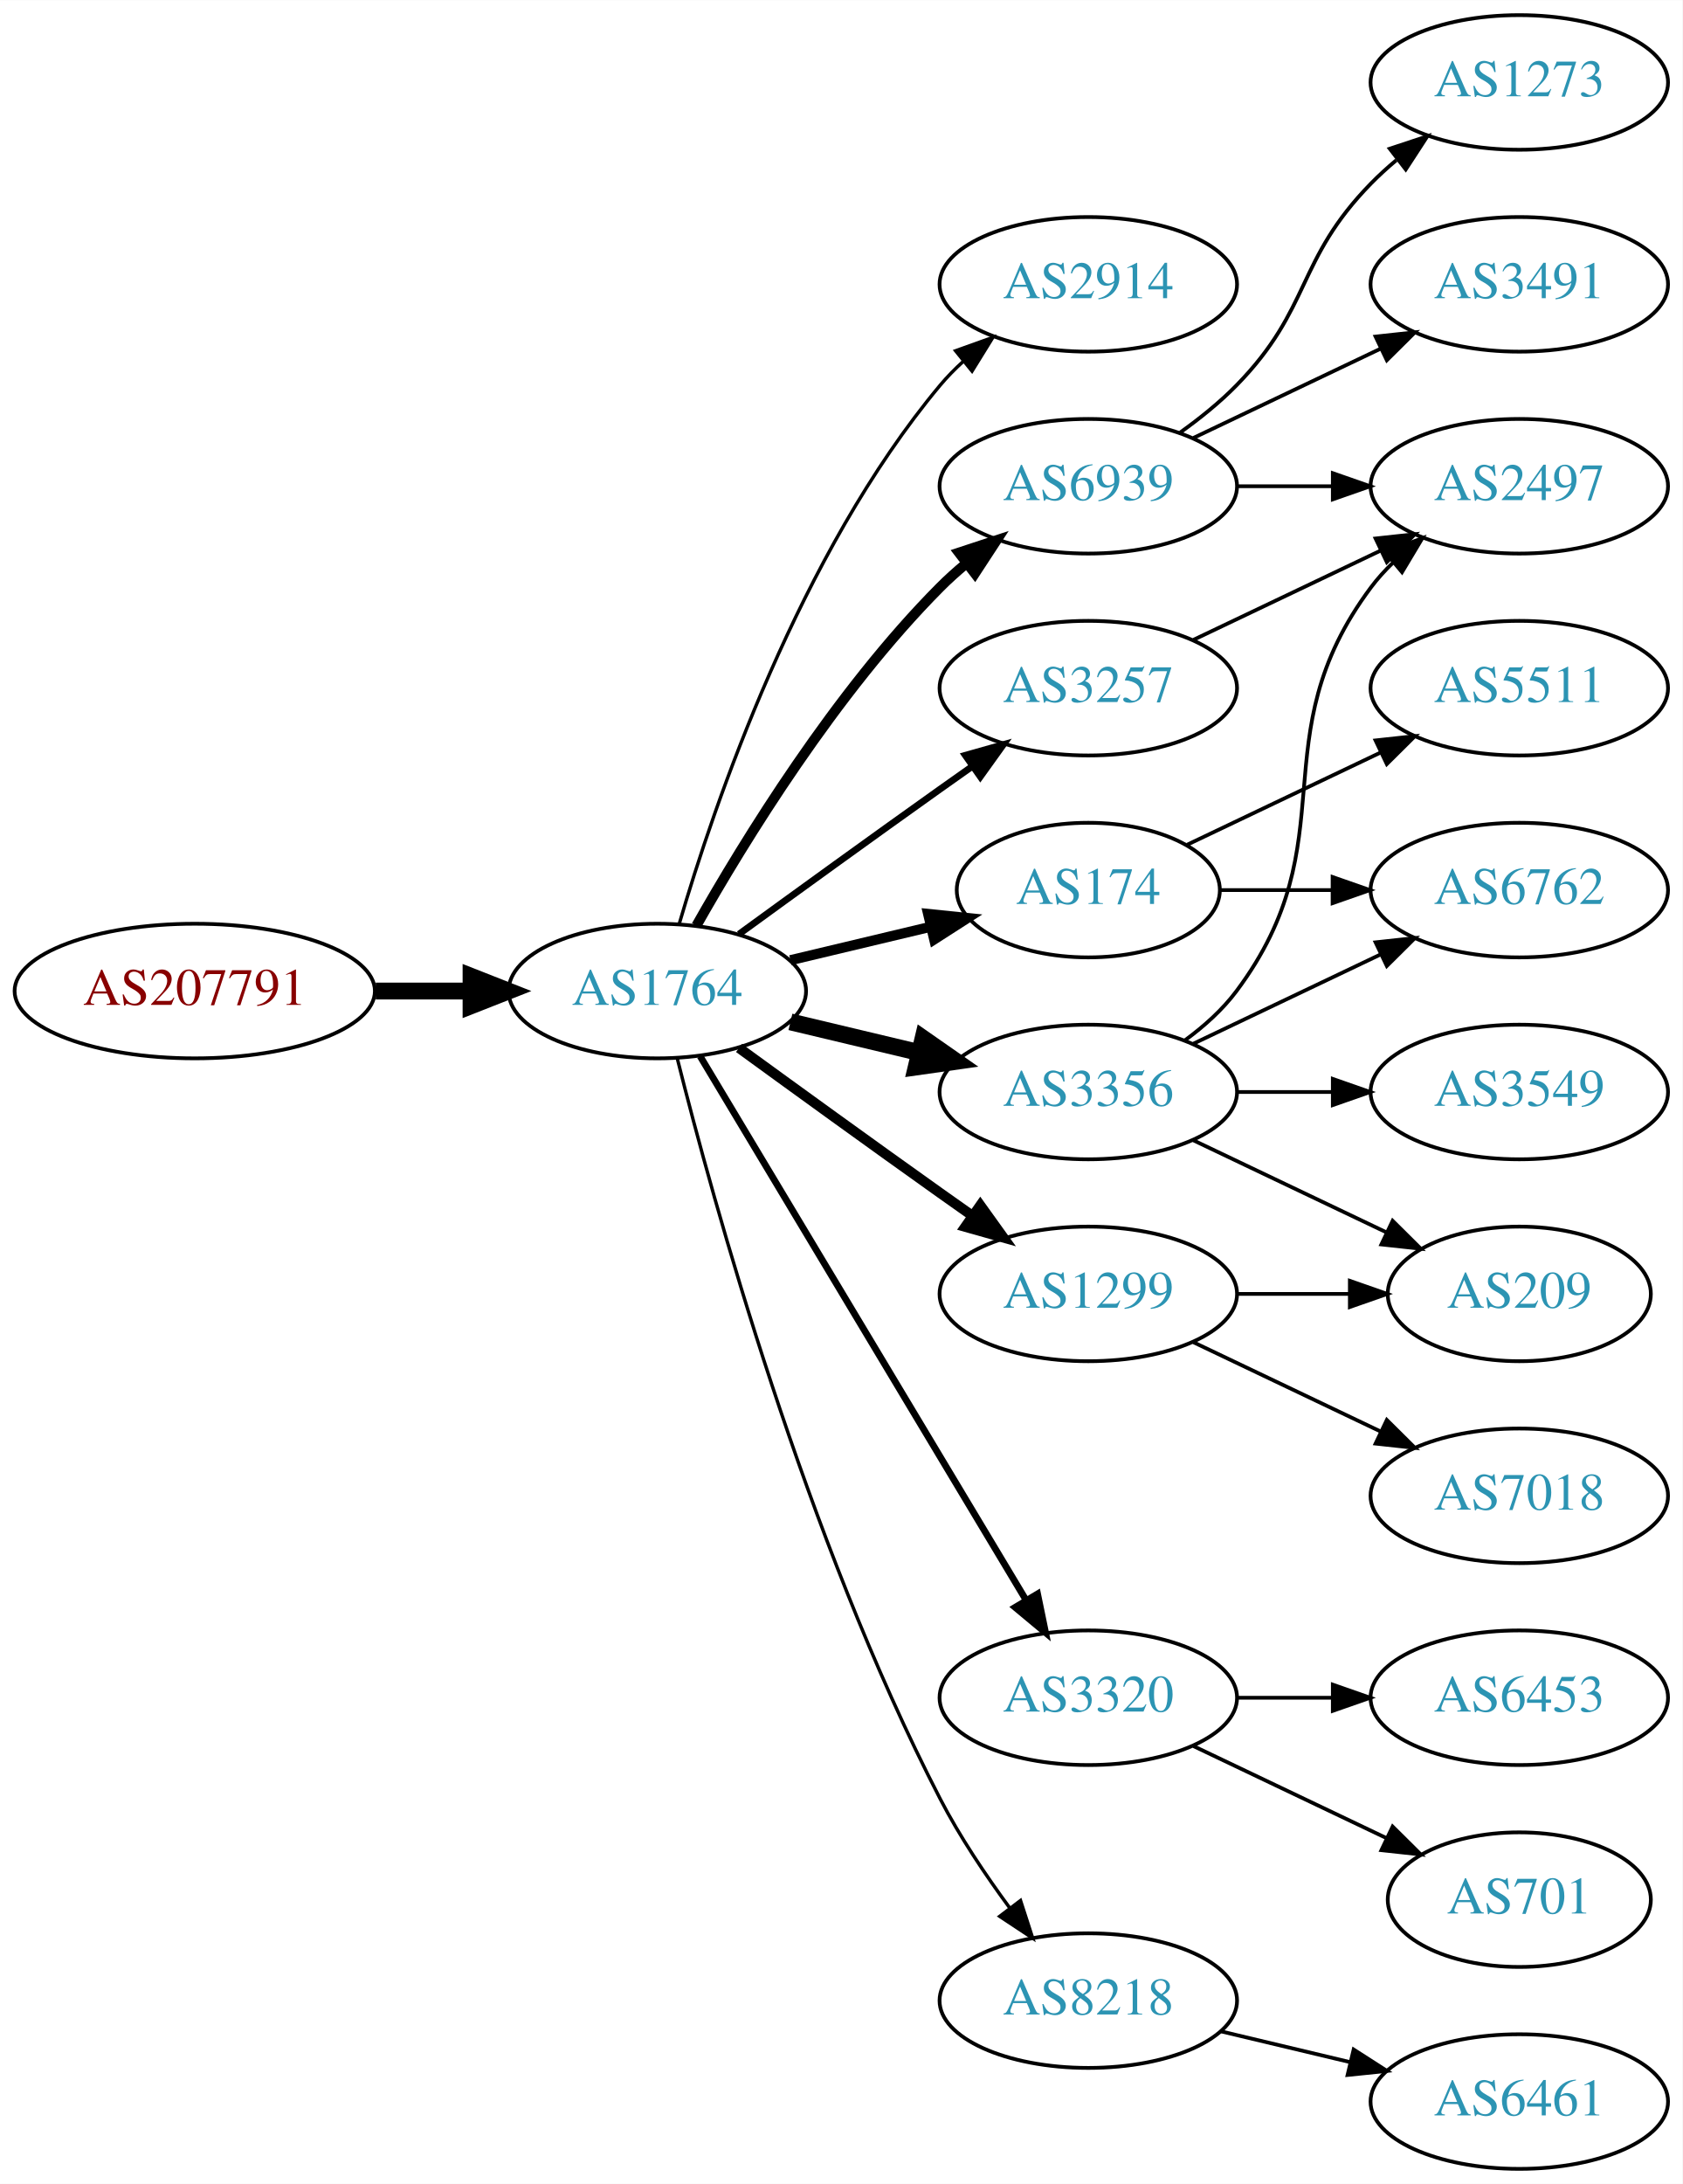
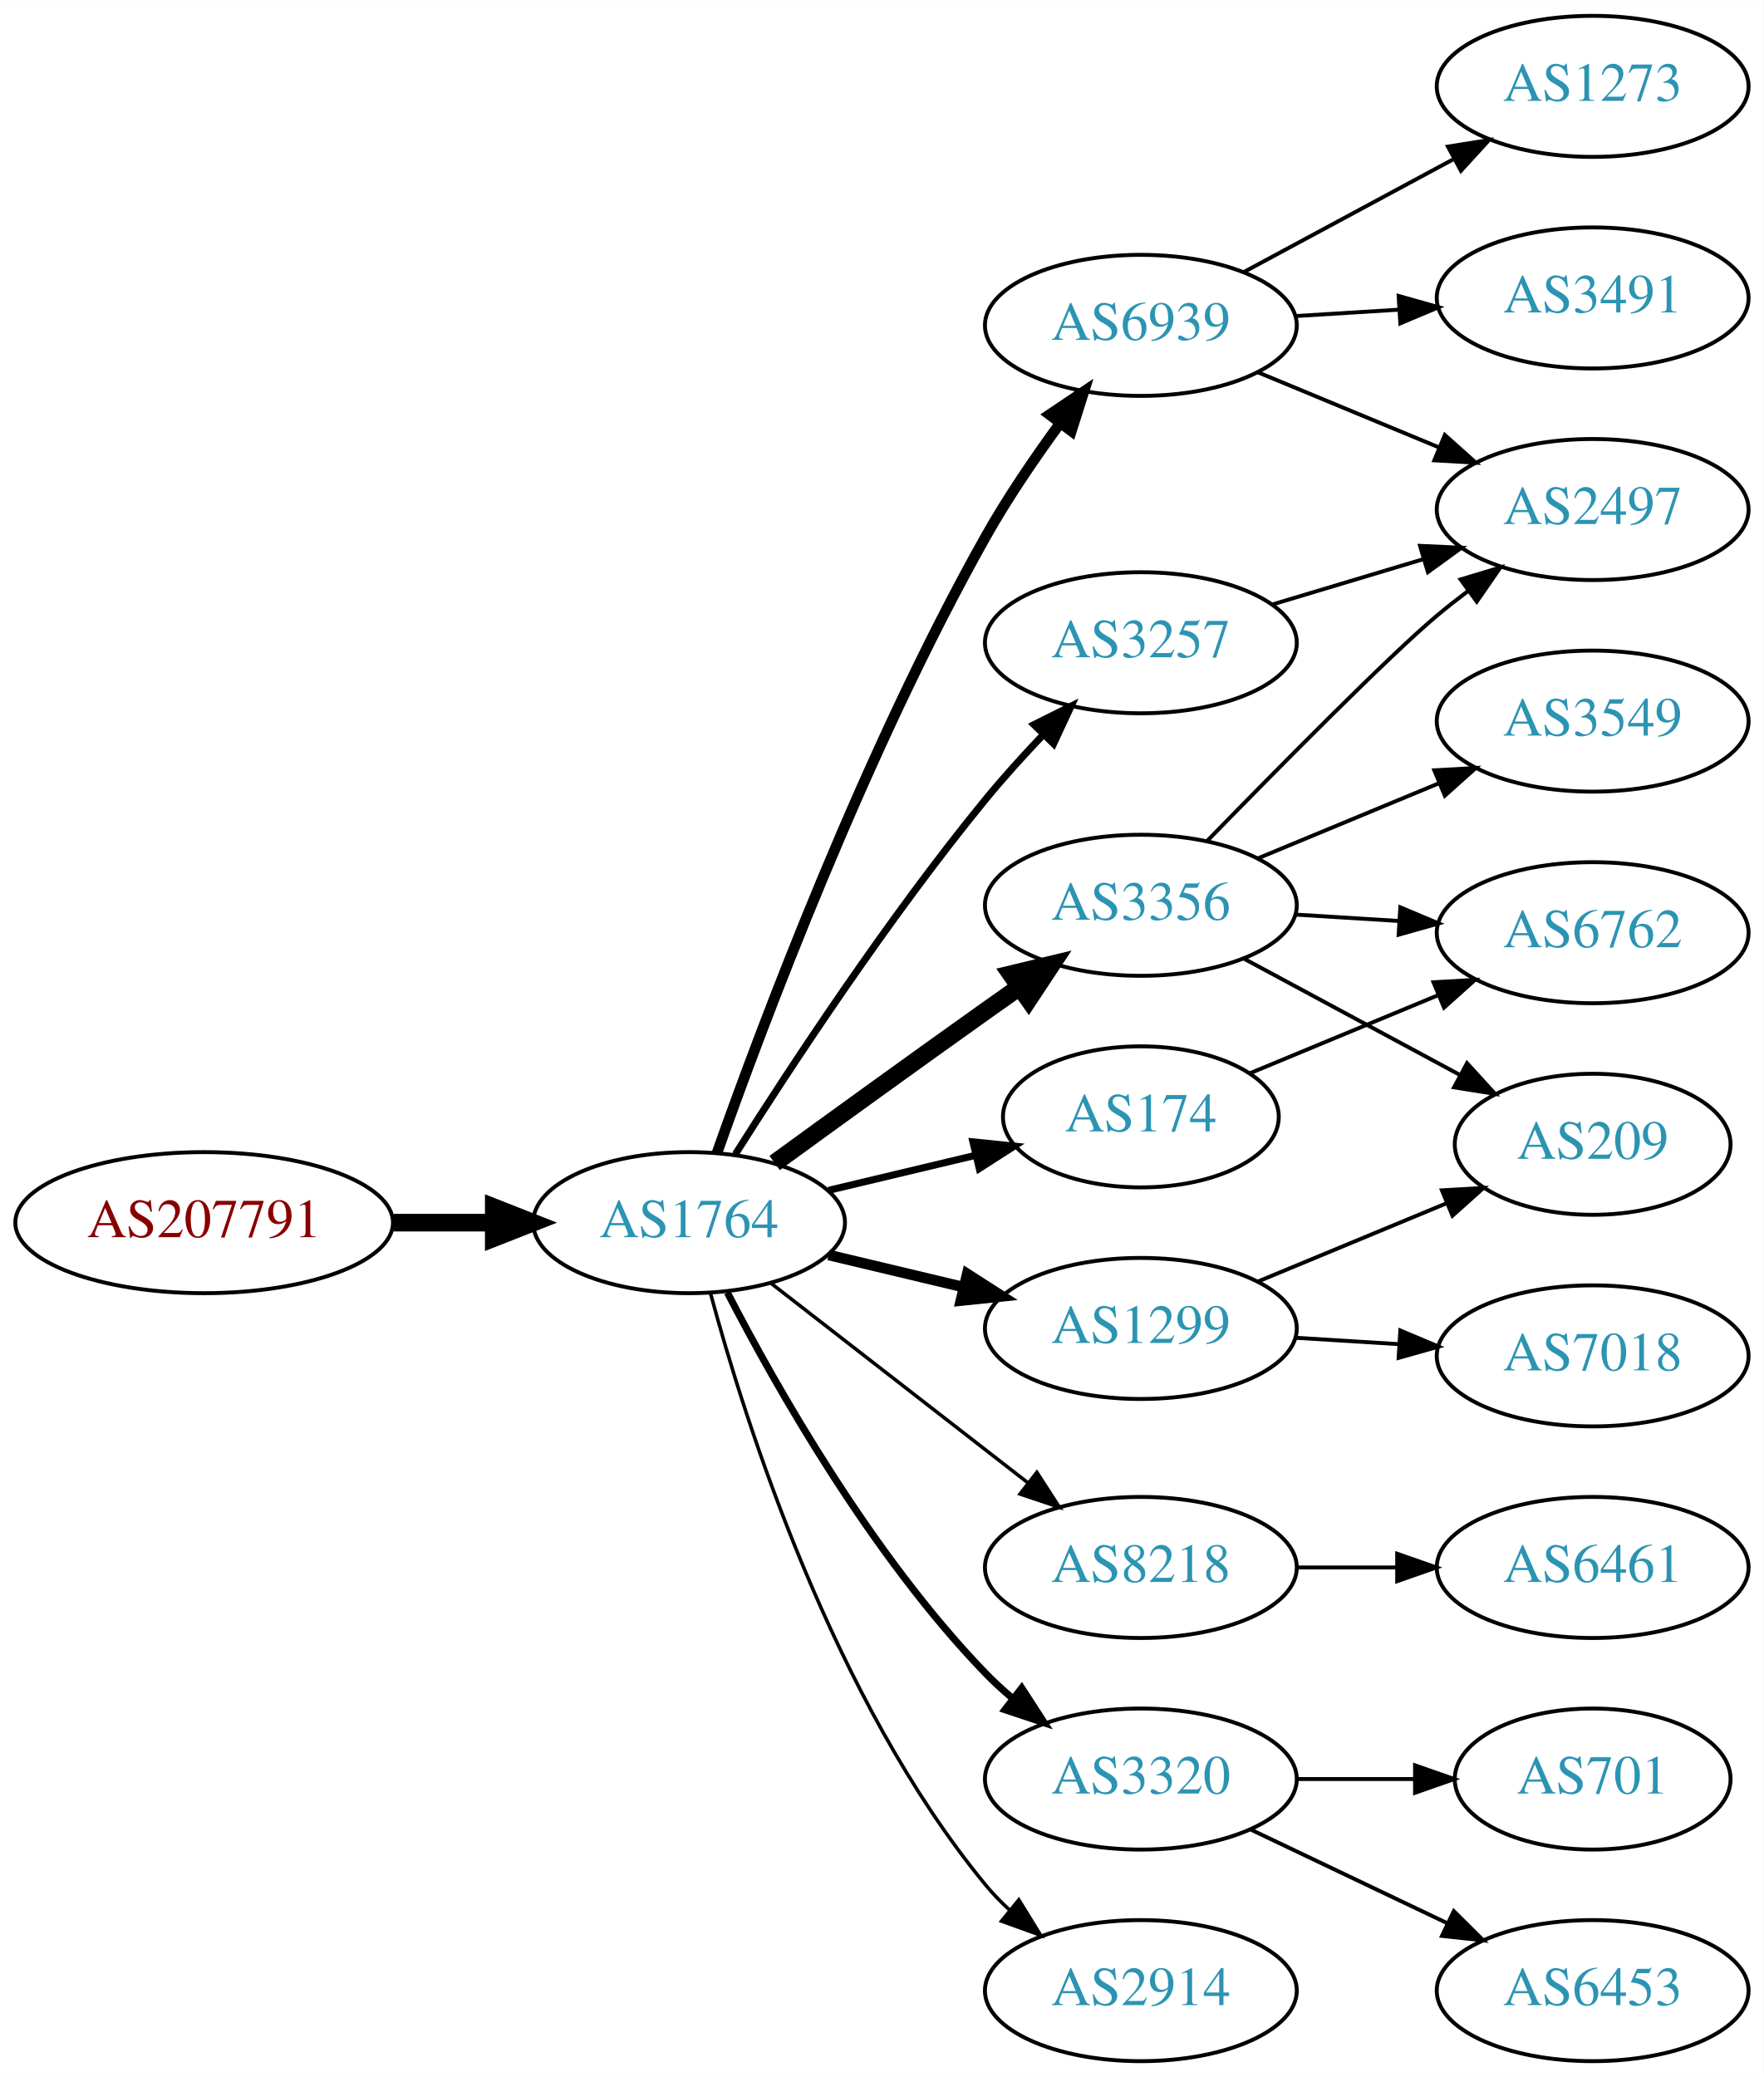
- <svg xmlns="http://www.w3.org/2000/svg" xmlns:xlink="http://www.w3.org/1999/xlink" width="450pt" height="584pt" viewBox="0.00 0.00 450.07 584.00">
-   <g id="graph0" class="graph" transform="scale(1 1) rotate(0) translate(4 580)">
-     <polygon fill="white" stroke="none" points="-4,4 -4,-580 446.07,-580 446.07,4 -4,4" />
+ <svg xmlns="http://www.w3.org/2000/svg" xmlns:xlink="http://www.w3.org/1999/xlink" width="450pt" height="530pt" viewBox="0.00 0.00 450.07 530.00">
+   <g id="graph0" class="graph" transform="scale(1 1) rotate(0) translate(4 526)">
+     <polygon fill="white" stroke="none" points="-4,4 -4,-526 446.07,-526 446.07,4 -4,4" />
    <g id="node1" class="node">
      <g id="a_node1">
        <a xlink:href="/asn/207791" xlink:title="AS207791 ~ NTB SOLUTIONS GmbH [AT]">
-           <ellipse fill="#ffffff" stroke="black" cx="48.096" cy="-315" rx="48.192" ry="18" />
-           <text text-anchor="middle" x="48.096" y="-311.3" font-family="Times,serif" font-size="14.00" fill="#880000">AS207791</text>
+           <ellipse fill="#ffffff" stroke="black" cx="48.096" cy="-214" rx="48.192" ry="18" />
+           <text text-anchor="middle" x="48.096" y="-210.3" font-family="Times,serif" font-size="14.00" fill="#880000">AS207791</text>
        </a>
      </g>
    </g>
    <g id="node2" class="node">
      <g id="a_node2">
        <a xlink:href="/asn/1764" xlink:title="AS1764 ~ NEXTLAYER-AS [AT]">
-           <ellipse fill="#ffffff" stroke="black" cx="171.838" cy="-315" rx="39.794" ry="18" />
-           <text text-anchor="middle" x="171.838" y="-311.3" font-family="Times,serif" font-size="14.00" fill="#2c94b3">AS1764</text>
+           <ellipse fill="#ffffff" stroke="black" cx="171.838" cy="-214" rx="39.794" ry="18" />
+           <text text-anchor="middle" x="171.838" y="-210.3" font-family="Times,serif" font-size="14.00" fill="#2c94b3">AS1764</text>
        </a>
      </g>
    </g>
    <g id="edge1" class="edge">
-       <path fill="none" stroke="black" stroke-width="4.5" d="M96.513,-315C104.867,-315 113.577,-315 121.969,-315" />
-       <polygon fill="black" stroke="black" stroke-width="4.5" points="122.004,-318.938 132.004,-315 122.004,-311.063 122.004,-318.938" />
+       <path fill="none" stroke="black" stroke-width="4.5" d="M96.513,-214C104.867,-214 113.577,-214 121.969,-214" />
+       <polygon fill="black" stroke="black" stroke-width="4.5" points="122.004,-217.938 132.004,-214 122.004,-210.063 122.004,-217.938" />
    </g>
    <g id="node3" class="node">
      <g id="a_node3">
-         <a xlink:href="/asn/2914" xlink:title="AS2914 ~ NTT America, Inc. [US]">
-           <ellipse fill="#ffffff" stroke="black" cx="287.131" cy="-504" rx="39.794" ry="18" />
-           <text text-anchor="middle" x="287.131" y="-500.3" font-family="Times,serif" font-size="14.00" fill="#2c94b3">AS2914</text>
+         <a xlink:href="/asn/3356" xlink:title="AS3356 ~ Level 3 Parent, LLC [US]">
+           <ellipse fill="#ffffff" stroke="black" cx="287.131" cy="-295" rx="39.794" ry="18" />
+           <text text-anchor="middle" x="287.131" y="-291.3" font-family="Times,serif" font-size="14.00" fill="#2c94b3">AS3356</text>
        </a>
      </g>
    </g>
    <g id="edge2" class="edge">
-       <path fill="none" stroke="black" stroke-width="0.9" d="M177.712,-333.002C187.026,-364.844 209.843,-431.981 247.484,-477 249.355,-479.237 251.453,-481.374 253.679,-483.396" />
-       <polygon fill="black" stroke="black" stroke-width="0.9" points="251.623,-486.234 261.598,-489.804 256.026,-480.793 251.623,-486.234" />
+       <path fill="none" stroke="black" stroke-width="4.5" d="M193.686,-229.222C208.62,-240.091 229.234,-255.025 247.484,-268 250.305,-270.005 253.248,-272.085 256.196,-274.159" />
+       <polygon fill="black" stroke="black" stroke-width="4.5" points="253.972,-277.409 264.421,-279.926 258.493,-270.961 253.972,-277.409" />
    </g>
    <g id="node4" class="node">
      <g id="a_node4">
        <a xlink:href="/asn/6939" xlink:title="AS6939 ~ Hurricane Electric LLC [US]">
-           <ellipse fill="#ffffff" stroke="black" cx="287.131" cy="-450" rx="39.794" ry="18" />
-           <text text-anchor="middle" x="287.131" y="-446.3" font-family="Times,serif" font-size="14.00" fill="#2c94b3">AS6939</text>
+           <ellipse fill="#ffffff" stroke="black" cx="287.131" cy="-443" rx="39.794" ry="18" />
+           <text text-anchor="middle" x="287.131" y="-439.3" font-family="Times,serif" font-size="14.00" fill="#2c94b3">AS6939</text>
        </a>
      </g>
    </g>
    <g id="edge3" class="edge">
-       <path fill="none" stroke="black" stroke-width="2.7" d="M182.298,-332.49C195.08,-355.096 219.512,-394.886 247.484,-423 249.595,-425.121 251.891,-427.188 254.277,-429.171" />
-       <polygon fill="black" stroke="black" stroke-width="2.7" points="252.529,-432.242 262.592,-435.556 256.792,-426.69 252.529,-432.242" />
+       <path fill="none" stroke="black" stroke-width="2.7" d="M178.941,-231.734C190.369,-264.027 216.647,-334.151 247.484,-389 253.05,-398.9 260.056,-409.177 266.568,-418.076" />
+       <polygon fill="black" stroke="black" stroke-width="2.7" points="263.802,-420.221 272.598,-426.127 269.405,-416.025 263.802,-420.221" />
    </g>
    <g id="node5" class="node">
      <g id="a_node5">
-         <a xlink:href="/asn/174" xlink:title="AS174 ~ Cogent Communications [US]">
-           <ellipse fill="#ffffff" stroke="black" cx="287.131" cy="-342" rx="35.194" ry="18" />
-           <text text-anchor="middle" x="287.131" y="-338.3" font-family="Times,serif" font-size="14.00" fill="#2c94b3">AS174</text>
+         <a xlink:href="/asn/3257" xlink:title="AS3257 ~ GTT [DE]">
+           <ellipse fill="#ffffff" stroke="black" cx="287.131" cy="-362" rx="39.794" ry="18" />
+           <text text-anchor="middle" x="287.131" y="-358.3" font-family="Times,serif" font-size="14.00" fill="#2c94b3">AS3257</text>
        </a>
      </g>
    </g>
    <g id="edge4" class="edge">
-       <path fill="none" stroke="black" stroke-width="2.7" d="M207.445,-323.248C219.24,-326.058 232.544,-329.229 244.812,-332.153" />
-       <polygon fill="black" stroke="black" stroke-width="2.7" points="244.278,-335.624 254.817,-334.537 245.901,-328.814 244.278,-335.624" />
+       <path fill="none" stroke="black" stroke-width="1.8" d="M183.649,-231.459C197.481,-253.347 222.636,-291.677 247.484,-322 252.008,-327.52 257.14,-333.187 262.153,-338.455" />
+       <polygon fill="black" stroke="black" stroke-width="1.8" points="259.845,-341.101 269.328,-345.826 264.861,-336.219 259.845,-341.101" />
    </g>
    <g id="node6" class="node">
      <g id="a_node6">
-         <a xlink:href="/asn/3257" xlink:title="AS3257 ~ GTT [DE]">
-           <ellipse fill="#ffffff" stroke="black" cx="287.131" cy="-396" rx="39.794" ry="18" />
-           <text text-anchor="middle" x="287.131" y="-392.3" font-family="Times,serif" font-size="14.00" fill="#2c94b3">AS3257</text>
+         <a xlink:href="/asn/8218" xlink:title="AS8218 ~ legacy Neotelecoms [FR]">
+           <ellipse fill="#ffffff" stroke="black" cx="287.131" cy="-126" rx="39.794" ry="18" />
+           <text text-anchor="middle" x="287.131" y="-122.3" font-family="Times,serif" font-size="14.00" fill="#2c94b3">AS8218</text>
        </a>
      </g>
    </g>
    <g id="edge5" class="edge">
-       <path fill="none" stroke="black" stroke-width="1.8" d="M193.686,-330.222C208.62,-341.091 229.234,-356.025 247.484,-369 250.305,-371.005 253.248,-373.085 256.196,-375.159" />
-       <polygon fill="black" stroke="black" stroke-width="1.8" points="254.223,-378.05 264.421,-380.926 258.242,-372.319 254.223,-378.05" />
+       <path fill="none" stroke="black" stroke-width="0.9" d="M192.832,-198.47C211.033,-184.332 238.081,-163.323 258.375,-147.56" />
+       <polygon fill="black" stroke="black" stroke-width="0.9" points="260.587,-150.273 266.337,-141.375 256.293,-144.745 260.587,-150.273" />
    </g>
    <g id="node7" class="node">
      <g id="a_node7">
        <a xlink:href="/asn/1299" xlink:title="AS1299 ~ Telia Carrier [EU]">
-           <ellipse fill="#ffffff" stroke="black" cx="287.131" cy="-234" rx="39.794" ry="18" />
-           <text text-anchor="middle" x="287.131" y="-230.3" font-family="Times,serif" font-size="14.00" fill="#2c94b3">AS1299</text>
+           <ellipse fill="#ffffff" stroke="black" cx="287.131" cy="-187" rx="39.794" ry="18" />
+           <text text-anchor="middle" x="287.131" y="-183.3" font-family="Times,serif" font-size="14.00" fill="#2c94b3">AS1299</text>
        </a>
      </g>
    </g>
    <g id="edge6" class="edge">
-       <path fill="none" stroke="black" stroke-width="2.7" d="M193.686,-299.778C208.62,-288.909 229.234,-273.975 247.484,-261 250.305,-258.995 253.248,-256.915 256.196,-254.841" />
-       <polygon fill="black" stroke="black" stroke-width="2.7" points="258.242,-257.681 264.421,-249.074 254.223,-251.95 258.242,-257.681" />
+       <path fill="none" stroke="black" stroke-width="2.7" d="M207.445,-205.752C218.316,-203.162 230.471,-200.265 241.913,-197.538" />
+       <polygon fill="black" stroke="black" stroke-width="2.7" points="242.819,-200.92 251.736,-195.197 241.197,-194.111 242.819,-200.92" />
    </g>
    <g id="node8" class="node">
      <g id="a_node8">
-         <a xlink:href="/asn/3356" xlink:title="AS3356 ~ Level 3 Parent, LLC [US]">
-           <ellipse fill="#ffffff" stroke="black" cx="287.131" cy="-288" rx="39.794" ry="18" />
-           <text text-anchor="middle" x="287.131" y="-284.3" font-family="Times,serif" font-size="14.00" fill="#2c94b3">AS3356</text>
+         <a xlink:href="/asn/174" xlink:title="AS174 ~ Cogent Communications [US]">
+           <ellipse fill="#ffffff" stroke="black" cx="287.131" cy="-241" rx="35.194" ry="18" />
+           <text text-anchor="middle" x="287.131" y="-237.3" font-family="Times,serif" font-size="14.00" fill="#2c94b3">AS174</text>
        </a>
      </g>
    </g>
    <g id="edge7" class="edge">
-       <path fill="none" stroke="black" stroke-width="4.5" d="M207.445,-306.752C218.316,-304.162 230.471,-301.265 241.913,-298.538" />
-       <polygon fill="black" stroke="black" stroke-width="4.5" points="242.921,-302.346 251.736,-296.197 241.095,-294.685 242.921,-302.346" />
+       <path fill="none" stroke="black" stroke-width="1.8" d="M207.445,-222.248C219.24,-225.058 232.544,-228.229 244.812,-231.153" />
+       <polygon fill="black" stroke="black" stroke-width="1.8" points="244.278,-234.624 254.817,-233.537 245.901,-227.814 244.278,-234.624" />
    </g>
    <g id="node9" class="node">
      <g id="a_node9">
        <a xlink:href="/asn/3320" xlink:title="AS3320 ~ DTAG [DE]">
-           <ellipse fill="#ffffff" stroke="black" cx="287.131" cy="-126" rx="39.794" ry="18" />
-           <text text-anchor="middle" x="287.131" y="-122.3" font-family="Times,serif" font-size="14.00" fill="#2c94b3">AS3320</text>
+           <ellipse fill="#ffffff" stroke="black" cx="287.131" cy="-72" rx="39.794" ry="18" />
+           <text text-anchor="middle" x="287.131" y="-68.3" font-family="Times,serif" font-size="14.00" fill="#2c94b3">AS3320</text>
        </a>
      </g>
    </g>
    <g id="edge8" class="edge">
-       <path fill="none" stroke="black" stroke-width="1.8" d="M183.293,-297.558C203.274,-264.225 246.98,-191.314 270.465,-152.134" />
-       <polygon fill="black" stroke="black" stroke-width="1.8" points="273.561,-153.776 275.701,-143.4 267.558,-150.177 273.561,-153.776" />
+       <path fill="none" stroke="black" stroke-width="1.8" d="M181.622,-196.153C194.006,-172.182 218.371,-129.123 247.484,-99 249.564,-96.848 251.838,-94.76 254.208,-92.762" />
+       <polygon fill="black" stroke="black" stroke-width="1.8" points="256.729,-95.237 262.496,-86.35 252.445,-89.701 256.729,-95.237" />
    </g>
    <g id="node10" class="node">
      <g id="a_node10">
-         <a xlink:href="/asn/8218" xlink:title="AS8218 ~ legacy Neotelecoms [FR]">
-           <ellipse fill="#ffffff" stroke="black" cx="287.131" cy="-45" rx="39.794" ry="18" />
-           <text text-anchor="middle" x="287.131" y="-41.3" font-family="Times,serif" font-size="14.00" fill="#2c94b3">AS8218</text>
+         <a xlink:href="/asn/2914" xlink:title="AS2914 ~ NTT America, Inc. [US]">
+           <ellipse fill="#ffffff" stroke="black" cx="287.131" cy="-18" rx="39.794" ry="18" />
+           <text text-anchor="middle" x="287.131" y="-14.3" font-family="Times,serif" font-size="14.00" fill="#2c94b3">AS2914</text>
        </a>
      </g>
    </g>
    <g id="edge9" class="edge">
-       <path fill="none" stroke="black" stroke-width="0.9" d="M177.187,-296.934C186.741,-258.918 211.602,-168.439 247.484,-99 252.698,-88.91 259.623,-78.589 266.169,-69.709" />
-       <polygon fill="black" stroke="black" stroke-width="0.9" points="268.998,-71.771 272.261,-61.691 263.424,-67.536 268.998,-71.771" />
+       <path fill="none" stroke="black" stroke-width="0.9" d="M177.303,-195.997C186.166,-163.099 208.561,-92.309 247.484,-45 249.337,-42.748 251.422,-40.6 253.64,-38.571" />
+       <polygon fill="black" stroke="black" stroke-width="0.9" points="255.989,-41.172 261.542,-32.15 251.574,-35.74 255.989,-41.172" />
    </g>
    <g id="node11" class="node">
      <g id="a_node11">
-         <a xlink:href="/asn/3491" xlink:title="AS3491 ~ PCCW Global, Inc. [US]">
-           <ellipse fill="#ffffff" stroke="black" cx="402.424" cy="-504" rx="39.794" ry="18" />
-           <text text-anchor="middle" x="402.424" y="-500.3" font-family="Times,serif" font-size="14.00" fill="#2c94b3">AS3491</text>
+         <a xlink:href="/asn/2497" xlink:title="AS2497 ~ Internet Initiative Japan Inc. [JP]">
+           <ellipse fill="#ffffff" stroke="black" cx="402.424" cy="-396" rx="39.794" ry="18" />
+           <text text-anchor="middle" x="402.424" y="-392.3" font-family="Times,serif" font-size="14.00" fill="#2c94b3">AS2497</text>
        </a>
      </g>
    </g>
    <g id="edge10" class="edge">
-       <path fill="none" stroke="black" d="M315.267,-462.934C330.261,-470.081 349.082,-479.052 365.306,-486.785" />
-       <polygon fill="black" stroke="black" points="363.976,-490.028 374.509,-491.171 366.988,-483.709 363.976,-490.028" />
+       <path fill="none" stroke="black" d="M304.033,-311.408C322.199,-330.035 350.938,-359.12 362.777,-369 365.291,-371.098 367.963,-373.199 370.682,-375.252" />
+       <polygon fill="black" stroke="black" points="368.724,-378.156 378.869,-381.211 372.844,-372.496 368.724,-378.156" />
    </g>
    <g id="node12" class="node">
      <g id="a_node12">
-         <a xlink:href="/asn/2497" xlink:title="AS2497 ~ Internet Initiative Japan Inc. [JP]">
-           <ellipse fill="#ffffff" stroke="black" cx="402.424" cy="-450" rx="39.794" ry="18" />
-           <text text-anchor="middle" x="402.424" y="-446.3" font-family="Times,serif" font-size="14.00" fill="#2c94b3">AS2497</text>
+         <a xlink:href="/asn/209" xlink:title="AS209 ~ CenturyLink Communications, LLC [US]">
+           <ellipse fill="#ffffff" stroke="black" cx="402.424" cy="-234" rx="35.194" ry="18" />
+           <text text-anchor="middle" x="402.424" y="-230.3" font-family="Times,serif" font-size="14.00" fill="#2c94b3">AS209</text>
        </a>
      </g>
    </g>
    <g id="edge11" class="edge">
-       <path fill="none" stroke="black" d="M326.803,-450C335.006,-450 343.77,-450 352.302,-450" />
-       <polygon fill="black" stroke="black" points="352.541,-453.5 362.541,-450 352.541,-446.5 352.541,-453.5" />
+       <path fill="none" stroke="black" d="M313.274,-281.462C329.595,-272.675 351.032,-261.133 368.679,-251.631" />
+       <polygon fill="black" stroke="black" points="370.369,-254.696 377.514,-246.874 367.05,-248.533 370.369,-254.696" />
    </g>
    <g id="node13" class="node">
      <g id="a_node13">
-         <a xlink:href="/asn/1273" xlink:title="AS1273 ~ Vodafone Group PLC [EU]">
-           <ellipse fill="#ffffff" stroke="black" cx="402.424" cy="-558" rx="39.794" ry="18" />
-           <text text-anchor="middle" x="402.424" y="-554.3" font-family="Times,serif" font-size="14.00" fill="#2c94b3">AS1273</text>
+         <a xlink:href="/asn/6762" xlink:title="AS6762 ~ TELECOM ITALIA SPARKLE S.p.A. [IT]">
+           <ellipse fill="#ffffff" stroke="black" cx="402.424" cy="-288" rx="39.794" ry="18" />
+           <text text-anchor="middle" x="402.424" y="-284.3" font-family="Times,serif" font-size="14.00" fill="#2c94b3">AS6762</text>
        </a>
      </g>
    </g>
    <g id="edge12" class="edge">
-       <path fill="none" stroke="black" d="M311.725,-464.389C316.981,-468.148 322.313,-472.437 326.777,-477 346.95,-497.617 342.605,-510.383 362.777,-531 364.87,-533.139 367.154,-535.218 369.53,-537.21" />
-       <polygon fill="black" stroke="black" points="367.774,-540.275 377.83,-543.611 372.049,-534.732 367.774,-540.275" />
+       <path fill="none" stroke="black" d="M326.487,-292.63C334.976,-292.106 344.08,-291.543 352.914,-290.997" />
+       <polygon fill="black" stroke="black" points="353.342,-294.478 363.108,-290.367 352.911,-287.491 353.342,-294.478" />
    </g>
    <g id="node14" class="node">
      <g id="a_node14">
-         <a xlink:href="/asn/6762" xlink:title="AS6762 ~ TELECOM ITALIA SPARKLE S.p.A. [IT]">
+         <a xlink:href="/asn/3549" xlink:title="AS3549 ~ Level 3 Parent, LLC [US]">
          <ellipse fill="#ffffff" stroke="black" cx="402.424" cy="-342" rx="39.794" ry="18" />
-           <text text-anchor="middle" x="402.424" y="-338.3" font-family="Times,serif" font-size="14.00" fill="#2c94b3">AS6762</text>
+           <text text-anchor="middle" x="402.424" y="-338.3" font-family="Times,serif" font-size="14.00" fill="#2c94b3">AS3549</text>
        </a>
      </g>
    </g>
    <g id="edge13" class="edge">
-       <path fill="none" stroke="black" d="M322.43,-342C331.807,-342 342.158,-342 352.192,-342" />
-       <polygon fill="black" stroke="black" points="352.481,-345.5 362.481,-342 352.481,-338.5 352.481,-345.5" />
+       <path fill="none" stroke="black" d="M317.013,-306.982C330.995,-312.782 347.976,-319.827 363.031,-326.072" />
+       <polygon fill="black" stroke="black" points="362.017,-329.441 372.595,-330.04 364.699,-322.975 362.017,-329.441" />
+     </g>
+     <g id="edge14" class="edge">
+       <path fill="none" stroke="black" d="M317.013,-431.018C330.995,-425.218 347.976,-418.173 363.031,-411.928" />
+       <polygon fill="black" stroke="black" points="364.699,-415.025 372.595,-407.96 362.017,-408.559 364.699,-415.025" />
    </g>
    <g id="node15" class="node">
      <g id="a_node15">
-         <a xlink:href="/asn/5511" xlink:title="AS5511 ~ Orange S.A. [FR]">
-           <ellipse fill="#ffffff" stroke="black" cx="402.424" cy="-396" rx="39.794" ry="18" />
-           <text text-anchor="middle" x="402.424" y="-392.3" font-family="Times,serif" font-size="14.00" fill="#2c94b3">AS5511</text>
-         </a>
-       </g>
-     </g>
-     <g id="edge14" class="edge">
-       <path fill="none" stroke="black" d="M313.556,-354.119C328.859,-361.413 348.582,-370.814 365.464,-378.86" />
-       <polygon fill="black" stroke="black" points="363.971,-382.026 374.504,-383.169 366.983,-375.707 363.971,-382.026" />
-     </g>
-     <g id="edge17" class="edge">
-       <path fill="none" stroke="black" d="M315.267,-408.934C330.261,-416.081 349.082,-425.052 365.306,-432.785" />
-       <polygon fill="black" stroke="black" points="363.976,-436.028 374.509,-437.171 366.988,-429.709 363.976,-436.028" />
+         <a xlink:href="/asn/3491" xlink:title="AS3491 ~ PCCW Global, Inc. [US]">
+           <ellipse fill="#ffffff" stroke="black" cx="402.424" cy="-450" rx="39.794" ry="18" />
+           <text text-anchor="middle" x="402.424" y="-446.3" font-family="Times,serif" font-size="14.00" fill="#2c94b3">AS3491</text>
+         </a>
+       </g>
+     </g>
+     <g id="edge15" class="edge">
+       <path fill="none" stroke="black" d="M326.487,-445.37C334.976,-445.894 344.08,-446.457 352.914,-447.003" />
+       <polygon fill="black" stroke="black" points="352.911,-450.509 363.108,-447.633 353.342,-443.522 352.911,-450.509" />
    </g>
    <g id="node16" class="node">
      <g id="a_node16">
+         <a xlink:href="/asn/1273" xlink:title="AS1273 ~ Vodafone Group PLC [EU]">
+           <ellipse fill="#ffffff" stroke="black" cx="402.424" cy="-504" rx="39.794" ry="18" />
+           <text text-anchor="middle" x="402.424" y="-500.3" font-family="Times,serif" font-size="14.00" fill="#2c94b3">AS1273</text>
+         </a>
+       </g>
+     </g>
+     <g id="edge16" class="edge">
+       <path fill="none" stroke="black" d="M313.274,-456.538C329.005,-465.008 349.489,-476.037 366.751,-485.331" />
+       <polygon fill="black" stroke="black" points="365.495,-488.63 375.959,-490.289 368.813,-482.467 365.495,-488.63" />
+     </g>
+     <g id="edge17" class="edge">
+       <path fill="none" stroke="black" d="M320.596,-371.743C332.566,-375.335 346.309,-379.46 359.027,-383.277" />
+       <polygon fill="black" stroke="black" points="358.37,-386.733 368.954,-386.256 360.382,-380.029 358.37,-386.733" />
+     </g>
+     <g id="node17" class="node">
+       <g id="a_node17">
+         <a xlink:href="/asn/6461" xlink:title="AS6461 ~ Zayo Bandwidth [US]">
+           <ellipse fill="#ffffff" stroke="black" cx="402.424" cy="-126" rx="39.794" ry="18" />
+           <text text-anchor="middle" x="402.424" y="-122.3" font-family="Times,serif" font-size="14.00" fill="#2c94b3">AS6461</text>
+         </a>
+       </g>
+     </g>
+     <g id="edge18" class="edge">
+       <path fill="none" stroke="black" d="M326.803,-126C335.006,-126 343.77,-126 352.302,-126" />
+       <polygon fill="black" stroke="black" points="352.541,-129.5 362.541,-126 352.541,-122.5 352.541,-129.5" />
+     </g>
+     <g id="edge22" class="edge">
+       <path fill="none" stroke="black" d="M317.013,-198.982C331.671,-205.063 349.625,-212.511 365.2,-218.973" />
+       <polygon fill="black" stroke="black" points="363.962,-222.248 374.54,-222.847 366.645,-215.782 363.962,-222.248" />
+     </g>
+     <g id="node20" class="node">
+       <g id="a_node20">
        <a xlink:href="/asn/7018" xlink:title="AS7018 ~ AT&amp;T Services, Inc. [US]">
          <ellipse fill="#ffffff" stroke="black" cx="402.424" cy="-180" rx="39.794" ry="18" />
          <text text-anchor="middle" x="402.424" y="-176.3" font-family="Times,serif" font-size="14.00" fill="#2c94b3">AS7018</text>
        </a>
      </g>
    </g>
-     <g id="edge15" class="edge">
-       <path fill="none" stroke="black" d="M315.267,-221.066C330.261,-213.919 349.082,-204.948 365.306,-197.215" />
-       <polygon fill="black" stroke="black" points="366.988,-200.291 374.509,-192.829 363.976,-193.972 366.988,-200.291" />
-     </g>
-     <g id="node17" class="node">
-       <g id="a_node17">
-         <a xlink:href="/asn/209" xlink:title="AS209 ~ CenturyLink Communications, LLC [US]">
-           <ellipse fill="#ffffff" stroke="black" cx="402.424" cy="-234" rx="35.194" ry="18" />
-           <text text-anchor="middle" x="402.424" y="-230.3" font-family="Times,serif" font-size="14.00" fill="#2c94b3">AS209</text>
-         </a>
-       </g>
-     </g>
-     <g id="edge16" class="edge">
-       <path fill="none" stroke="black" d="M326.803,-234C336.508,-234 346.999,-234 356.962,-234" />
-       <polygon fill="black" stroke="black" points="357.098,-237.5 367.098,-234 357.098,-230.5 357.098,-237.5" />
-     </g>
-     <g id="edge21" class="edge">
-       <path fill="none" stroke="black" d="M313.062,-301.882C318.138,-305.611 323.056,-310.016 326.777,-315 357.049,-355.542 332.506,-382.458 362.777,-423 364.522,-425.336 366.529,-427.545 368.693,-429.617" />
-       <polygon fill="black" stroke="black" points="366.57,-432.405 376.493,-436.118 371.052,-427.027 366.57,-432.405" />
-     </g>
-     <g id="edge22" class="edge">
-       <path fill="none" stroke="black" d="M315.267,-300.934C330.261,-308.081 349.082,-317.052 365.306,-324.785" />
-       <polygon fill="black" stroke="black" points="363.976,-328.028 374.509,-329.171 366.988,-321.709 363.976,-328.028" />
-     </g>
    <g id="edge23" class="edge">
-       <path fill="none" stroke="black" d="M315.267,-275.066C330.699,-267.71 350.185,-258.423 366.72,-250.541" />
-       <polygon fill="black" stroke="black" points="368.54,-253.551 376.062,-246.089 365.529,-247.232 368.54,-253.551" />
-     </g>
-     <g id="node20" class="node">
-       <g id="a_node20">
-         <a xlink:href="/asn/3549" xlink:title="AS3549 ~ Level 3 Parent, LLC [US]">
-           <ellipse fill="#ffffff" stroke="black" cx="402.424" cy="-288" rx="39.794" ry="18" />
-           <text text-anchor="middle" x="402.424" y="-284.3" font-family="Times,serif" font-size="14.00" fill="#2c94b3">AS3549</text>
-         </a>
-       </g>
-     </g>
-     <g id="edge20" class="edge">
-       <path fill="none" stroke="black" d="M326.803,-288C335.006,-288 343.77,-288 352.302,-288" />
-       <polygon fill="black" stroke="black" points="352.541,-291.5 362.541,-288 352.541,-284.5 352.541,-291.5" />
+       <path fill="none" stroke="black" d="M326.487,-184.63C334.976,-184.106 344.08,-183.543 352.914,-182.997" />
+       <polygon fill="black" stroke="black" points="353.342,-186.478 363.108,-182.367 352.911,-179.491 353.342,-186.478" />
+     </g>
+     <g id="edge19" class="edge">
+       <path fill="none" stroke="black" d="M314.98,-252.138C329.285,-258.073 347.135,-265.478 362.894,-272.016" />
+       <polygon fill="black" stroke="black" points="361.808,-275.354 372.386,-275.954 364.491,-268.889 361.808,-275.354" />
    </g>
    <g id="node18" class="node">
      <g id="a_node18">
        <a xlink:href="/asn/701" xlink:title="AS701 ~ UUNET [US]">
          <ellipse fill="#ffffff" stroke="black" cx="402.424" cy="-72" rx="35.194" ry="18" />
          <text text-anchor="middle" x="402.424" y="-68.3" font-family="Times,serif" font-size="14.00" fill="#2c94b3">AS701</text>
        </a>
      </g>
    </g>
-     <g id="edge18" class="edge">
-       <path fill="none" stroke="black" d="M315.267,-113.066C330.699,-105.71 350.185,-96.423 366.72,-88.541" />
-       <polygon fill="black" stroke="black" points="368.54,-91.551 376.062,-84.089 365.529,-85.232 368.54,-91.551" />
+     <g id="edge20" class="edge">
+       <path fill="none" stroke="black" d="M326.803,-72C336.508,-72 346.999,-72 356.962,-72" />
+       <polygon fill="black" stroke="black" points="357.098,-75.5 367.098,-72 357.098,-68.5 357.098,-75.5" />
    </g>
    <g id="node19" class="node">
      <g id="a_node19">
        <a xlink:href="/asn/6453" xlink:title="AS6453 ~ TATA COMMUNICATIONS (AMERICA) INC [US]">
-           <ellipse fill="#ffffff" stroke="black" cx="402.424" cy="-126" rx="39.794" ry="18" />
-           <text text-anchor="middle" x="402.424" y="-122.3" font-family="Times,serif" font-size="14.00" fill="#2c94b3">AS6453</text>
-         </a>
-       </g>
-     </g>
-     <g id="edge19" class="edge">
-       <path fill="none" stroke="black" d="M326.803,-126C335.006,-126 343.77,-126 352.302,-126" />
-       <polygon fill="black" stroke="black" points="352.541,-129.5 362.541,-126 352.541,-122.5 352.541,-129.5" />
-     </g>
-     <g id="node21" class="node">
-       <g id="a_node21">
-         <a xlink:href="/asn/6461" xlink:title="AS6461 ~ Zayo Bandwidth [US]">
          <ellipse fill="#ffffff" stroke="black" cx="402.424" cy="-18" rx="39.794" ry="18" />
-           <text text-anchor="middle" x="402.424" y="-14.3" font-family="Times,serif" font-size="14.00" fill="#2c94b3">AS6461</text>
-         </a>
-       </g>
-     </g>
-     <g id="edge24" class="edge">
-       <path fill="none" stroke="black" d="M322.738,-36.752C333.609,-34.162 345.764,-31.265 357.206,-28.538" />
-       <polygon fill="black" stroke="black" points="358.112,-31.92 367.029,-26.197 356.49,-25.111 358.112,-31.92" />
+           <text text-anchor="middle" x="402.424" y="-14.3" font-family="Times,serif" font-size="14.00" fill="#2c94b3">AS6453</text>
+         </a>
+       </g>
+     </g>
+     <g id="edge21" class="edge">
+       <path fill="none" stroke="black" d="M315.267,-59.066C330.261,-51.919 349.082,-42.948 365.306,-35.215" />
+       <polygon fill="black" stroke="black" points="366.988,-38.291 374.509,-30.829 363.976,-31.972 366.988,-38.291" />
    </g>
  </g>
</svg>
